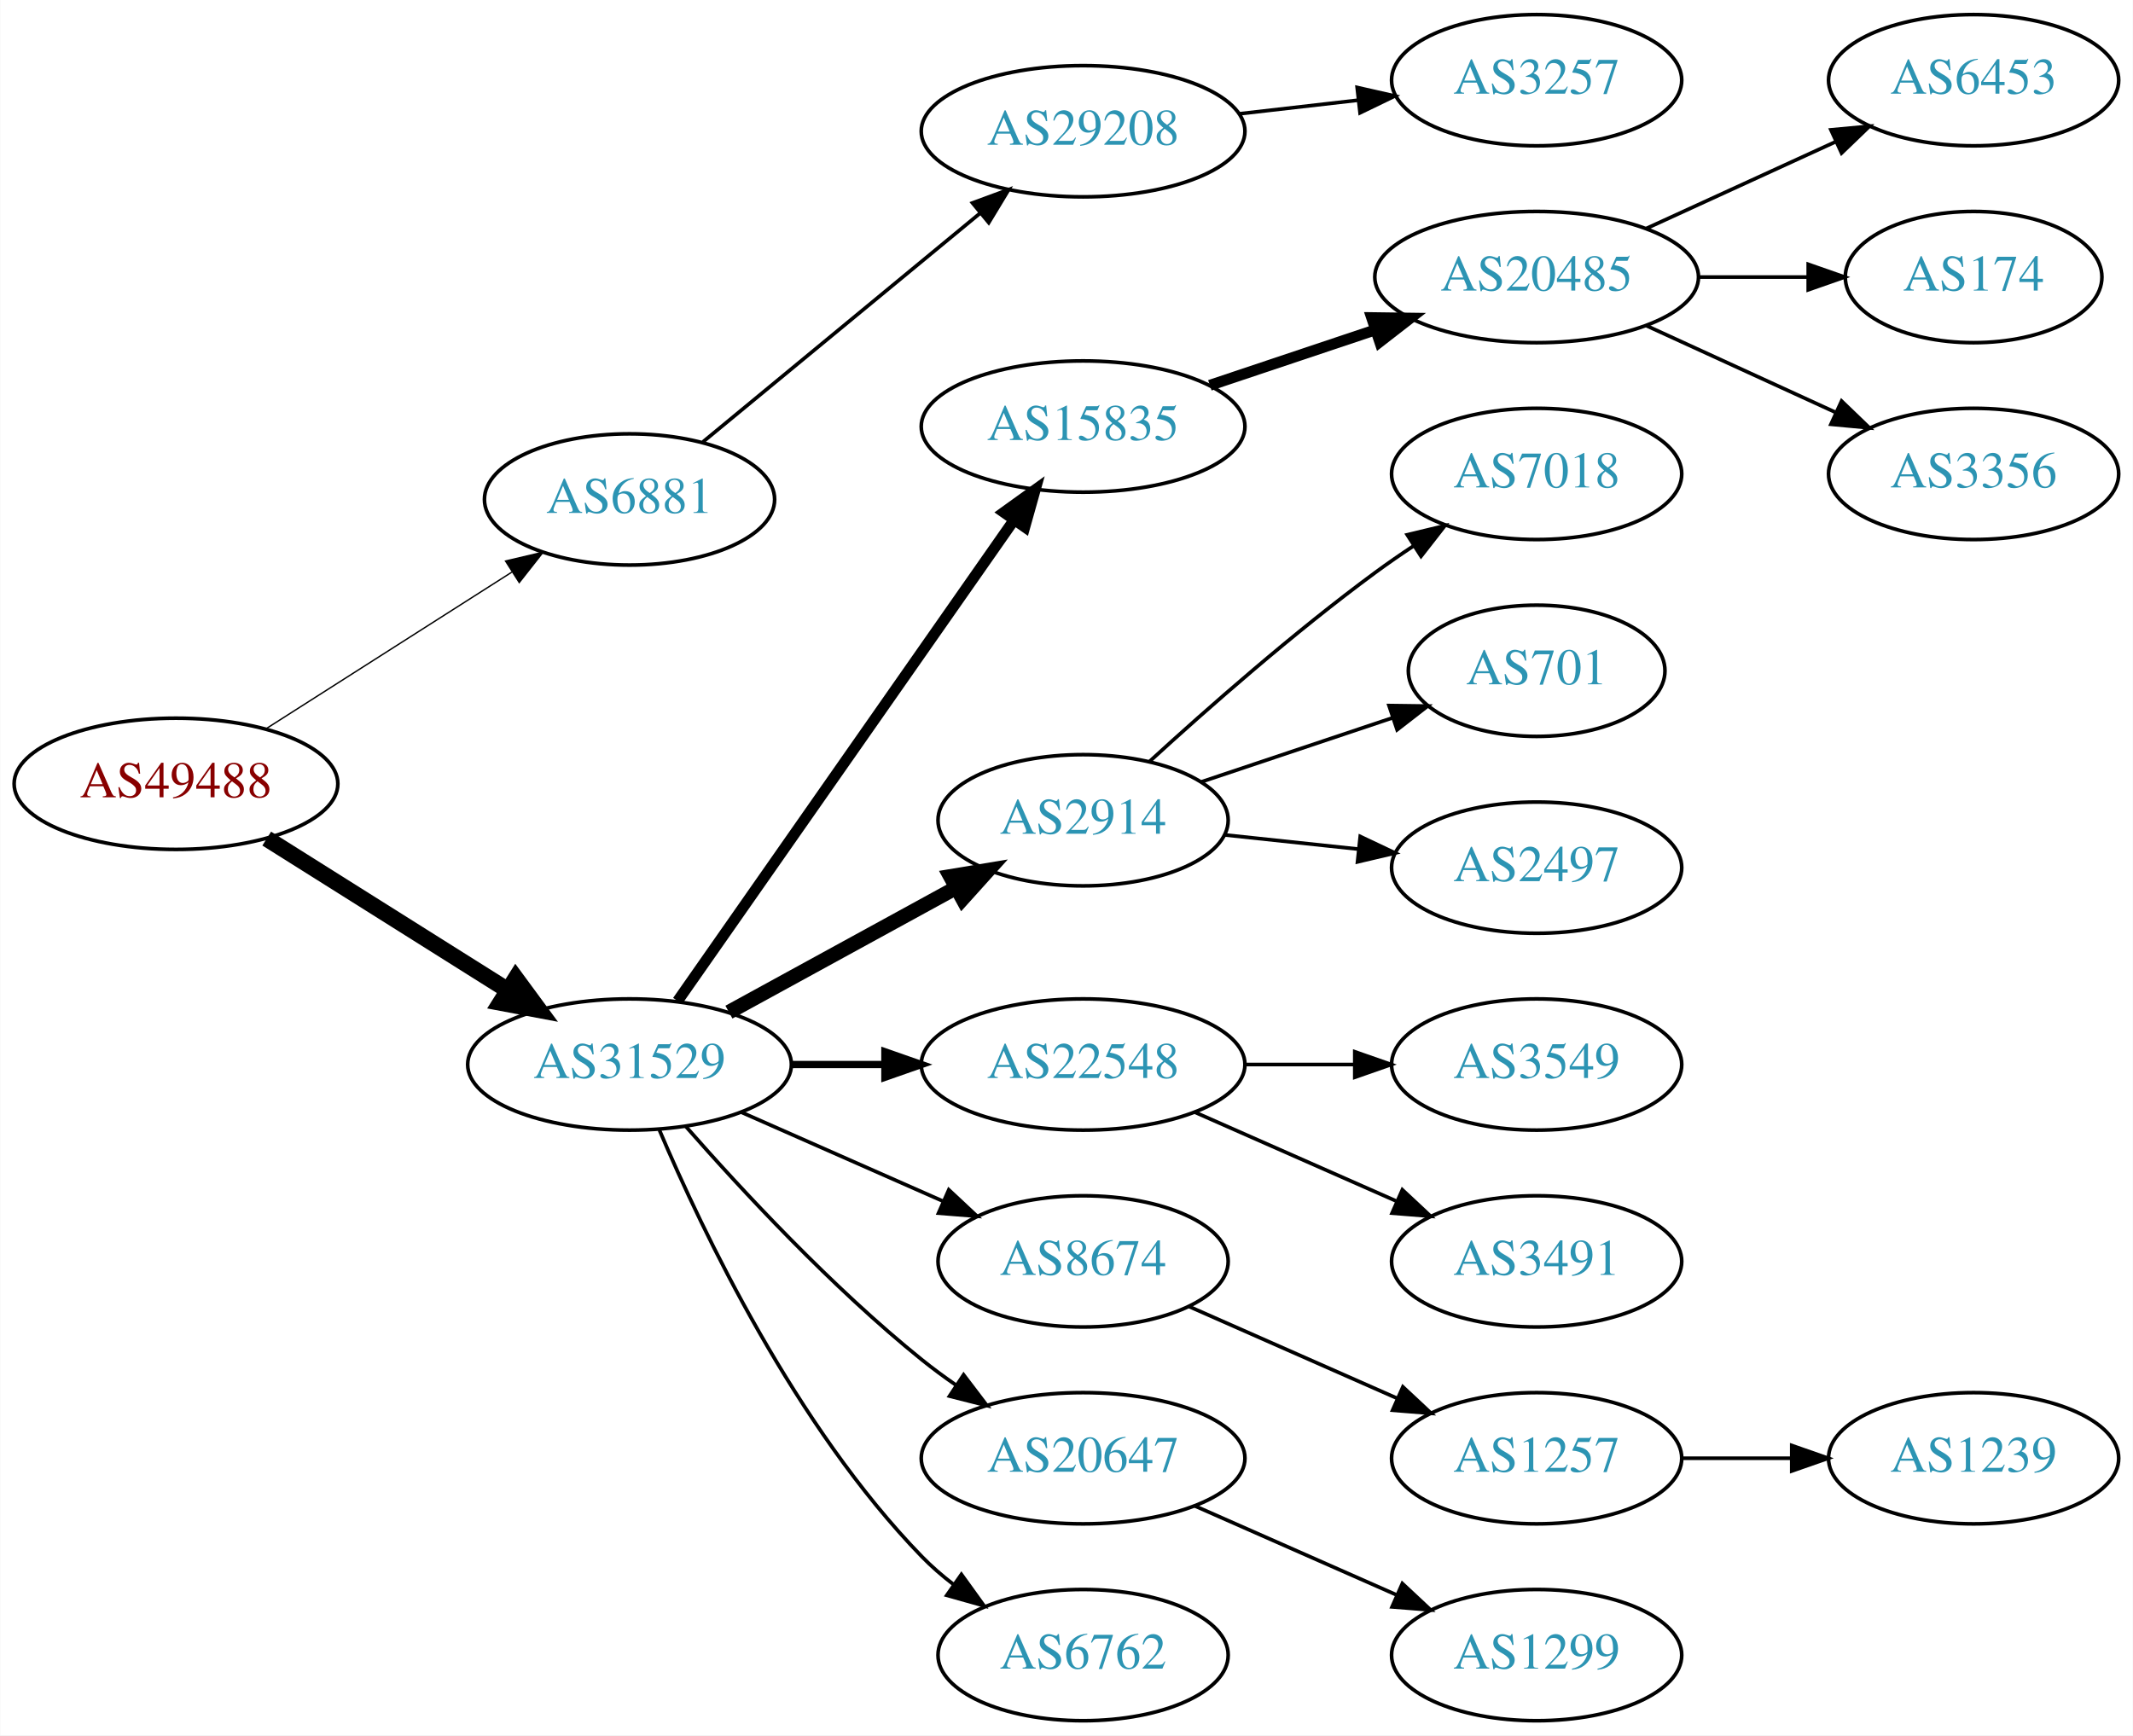
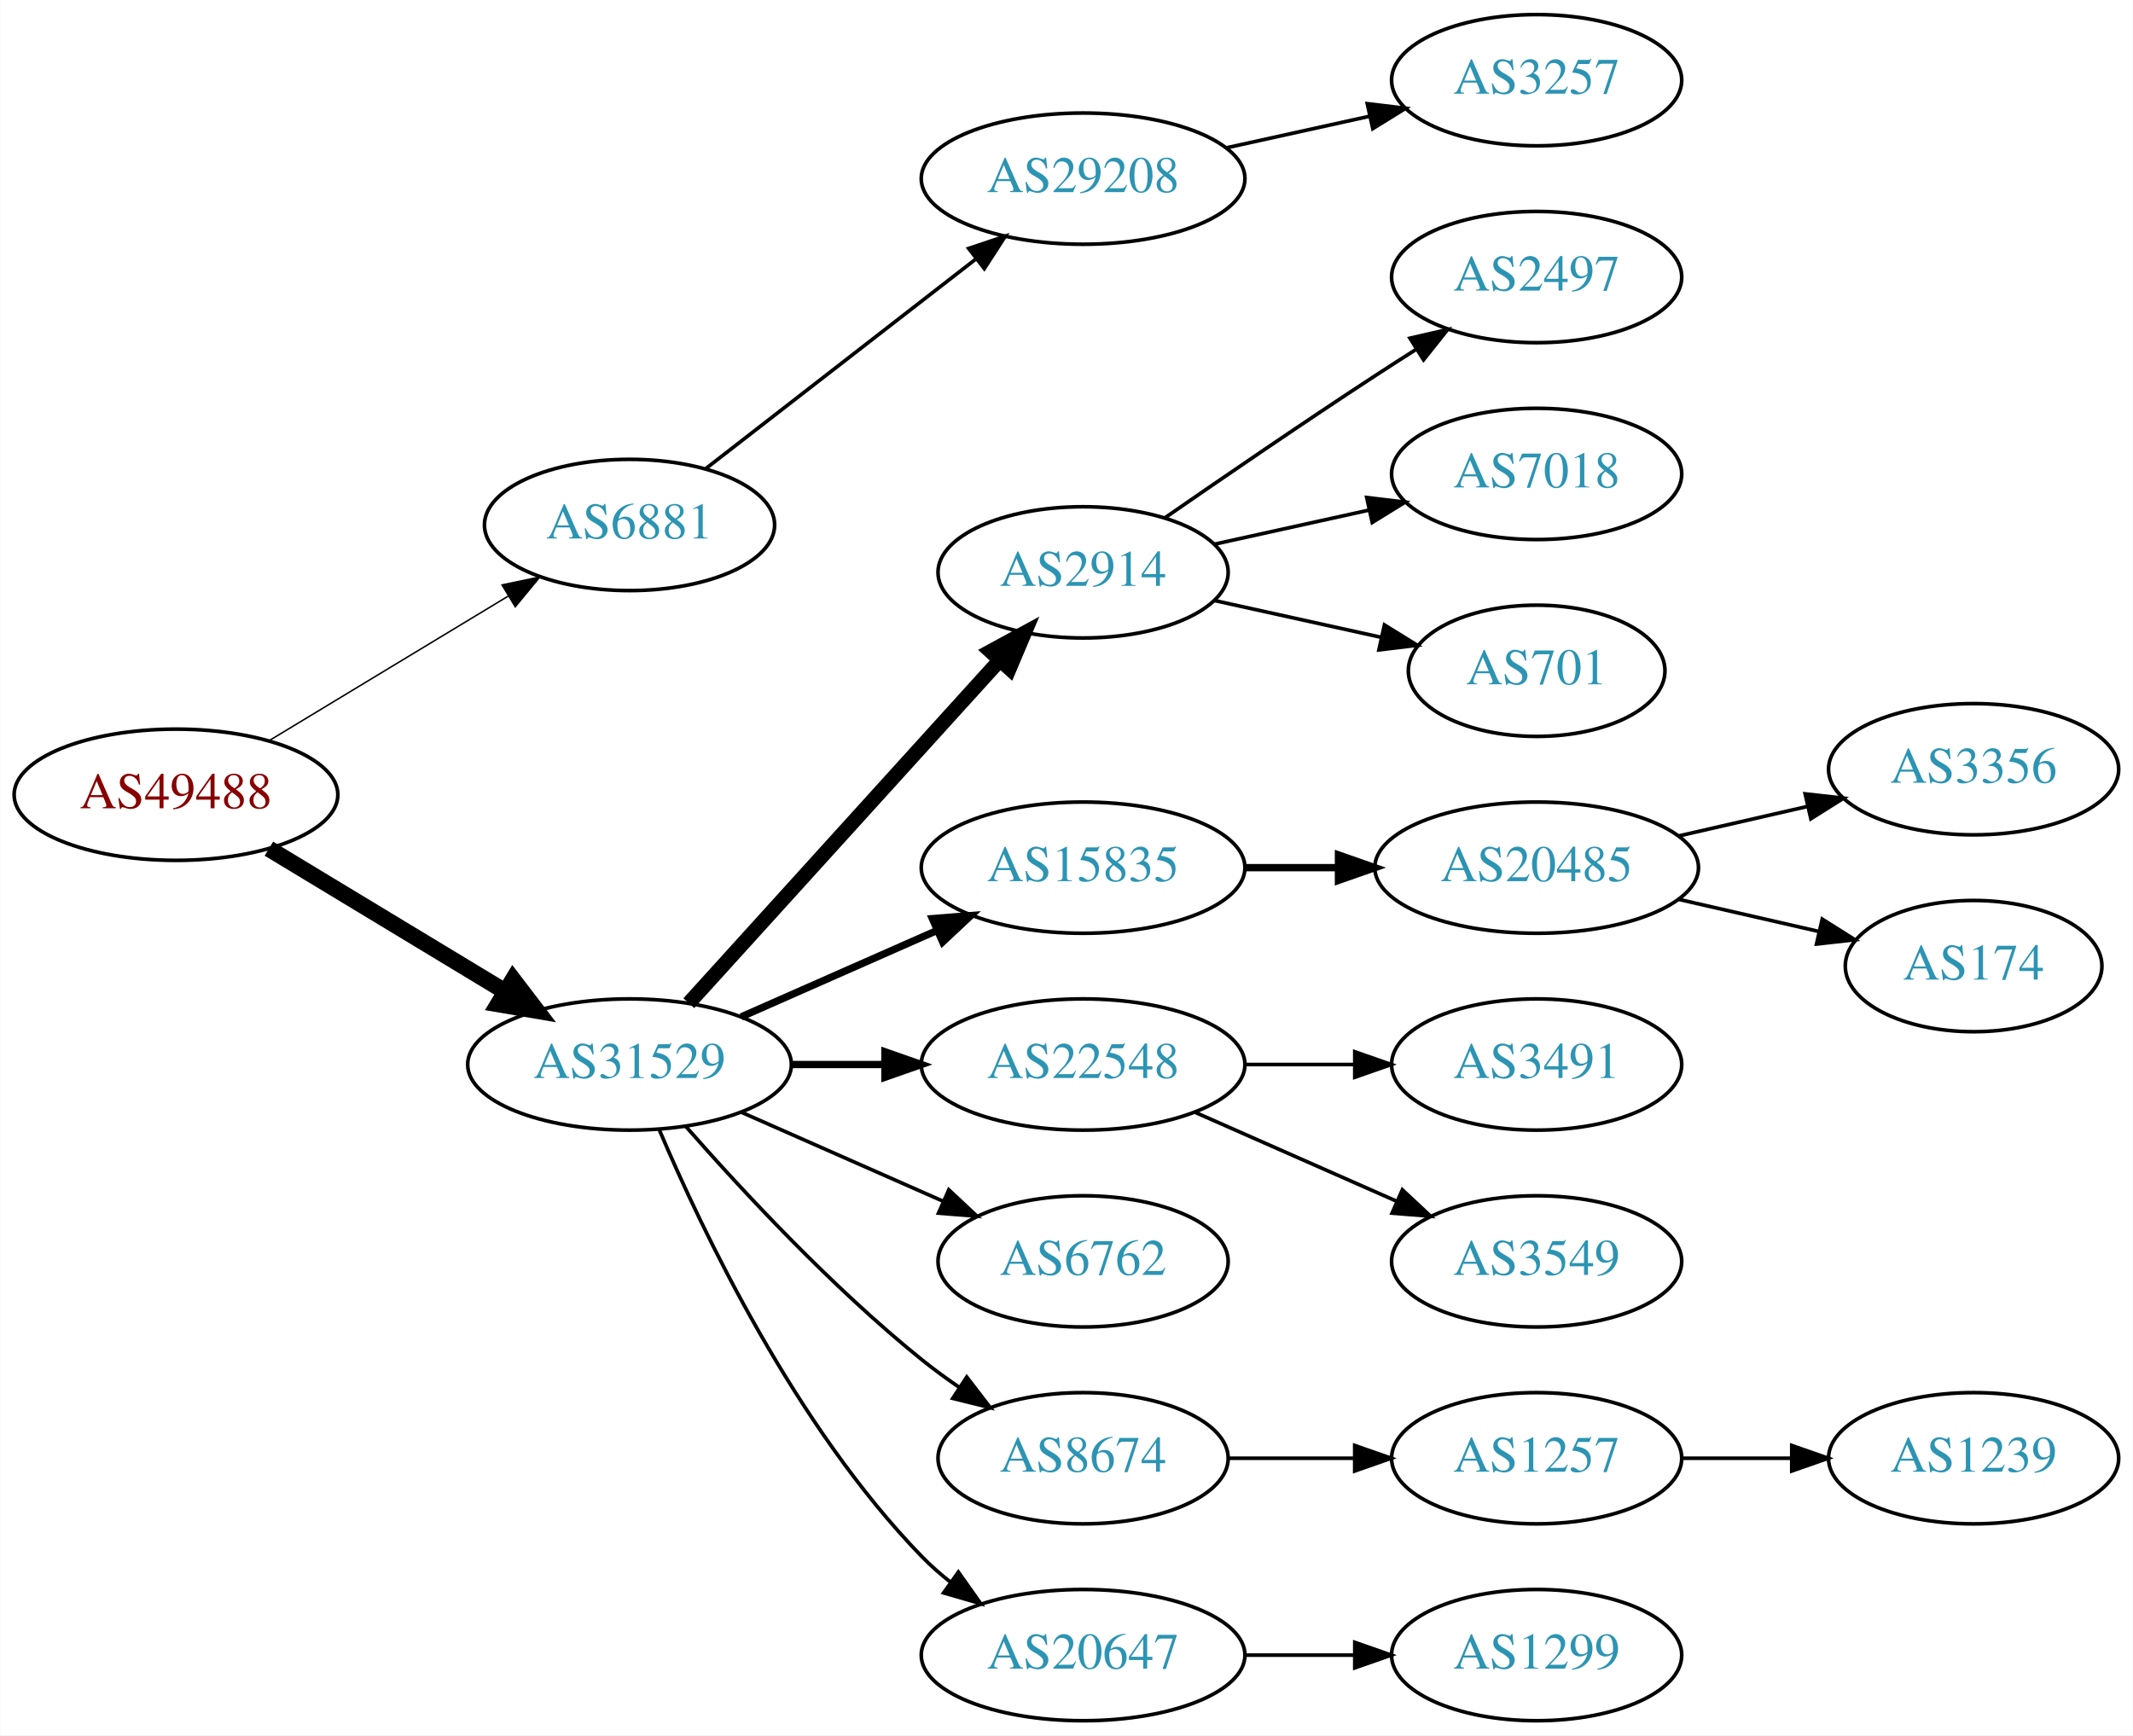
<svg xmlns="http://www.w3.org/2000/svg" xmlns:xlink="http://www.w3.org/1999/xlink" width="585pt" height="476pt" viewBox="0.00 0.00 584.86 476.00">
  <g id="graph0" class="graph" transform="scale(1 1) rotate(0) translate(4 472)">
    <polygon fill="white" stroke="none" points="-4,4 -4,-472 580.862,-472 580.862,4 -4,4" />
    <g id="node1" class="node">
      <g id="a_node1">
        <a xlink:href="/asn/49488" xlink:title="AS49488 ~ nic.at GmbH [AT]">
-           <ellipse fill="#ffffff" stroke="black" cx="44.196" cy="-257" rx="44.393" ry="18" />
-           <text text-anchor="middle" x="44.196" y="-253.3" font-family="Times,serif" font-size="14.00" fill="#880000">AS49488</text>
+           <ellipse fill="#ffffff" stroke="black" cx="44.196" cy="-254" rx="44.393" ry="18" />
+           <text text-anchor="middle" x="44.196" y="-250.3" font-family="Times,serif" font-size="14.00" fill="#880000">AS49488</text>
        </a>
      </g>
    </g>
    <g id="node2" class="node">
      <g id="a_node2">
        <a xlink:href="/asn/6881" xlink:title="AS6881 ~ NIX.CZ z.s.p.o. [CZ]">
-           <ellipse fill="#ffffff" stroke="black" cx="168.588" cy="-335" rx="39.794" ry="18" />
-           <text text-anchor="middle" x="168.588" y="-331.3" font-family="Times,serif" font-size="14.00" fill="#2c94b3">AS6881</text>
+           <ellipse fill="#ffffff" stroke="black" cx="168.588" cy="-328" rx="39.794" ry="18" />
+           <text text-anchor="middle" x="168.588" y="-324.3" font-family="Times,serif" font-size="14.00" fill="#2c94b3">AS6881</text>
        </a>
      </g>
    </g>
    <g id="edge1" class="edge">
-       <path fill="none" stroke="black" stroke-width="0.375" d="M68.794,-272.039C88.001,-284.28 115.276,-301.661 136.303,-315.062" />
-       <polygon fill="black" stroke="black" stroke-width="0.375" points="134.576,-318.112 144.89,-320.534 138.338,-312.208 134.576,-318.112" />
+       <path fill="none" stroke="black" stroke-width="0.409" d="M69.67,-268.797C88.508,-280.187 114.713,-296.031 135.274,-308.462" />
+       <polygon fill="black" stroke="black" stroke-width="0.409" points="133.62,-311.552 143.989,-313.731 137.242,-305.562 133.62,-311.552" />
    </g>
    <g id="node3" class="node">
      <g id="a_node3">
        <a xlink:href="/asn/31529" xlink:title="AS31529 ~ DENIC-ANYCAST-AS [DE]">
          <ellipse fill="#ffffff" stroke="black" cx="168.588" cy="-180" rx="44.393" ry="18" />
          <text text-anchor="middle" x="168.588" y="-176.3" font-family="Times,serif" font-size="14.00" fill="#2c94b3">AS31529</text>
        </a>
      </g>
    </g>
    <g id="edge2" class="edge">
-       <path fill="none" stroke="black" stroke-width="4.5" d="M69.085,-241.971C87.955,-230.099 114.478,-213.413 135.249,-200.345" />
-       <polygon fill="black" stroke="black" stroke-width="4.5" points="137.392,-203.649 143.76,-194.991 133.198,-196.984 137.392,-203.649" />
+       <path fill="none" stroke="black" stroke-width="4.5" d="M69.67,-239.203C88.265,-227.96 114.038,-212.377 134.475,-200.021" />
+       <polygon fill="black" stroke="black" stroke-width="4.5" points="136.637,-203.315 143.157,-194.772 132.562,-196.576 136.637,-203.315" />
    </g>
    <g id="node4" class="node">
      <g id="a_node4">
        <a xlink:href="/asn/29208" xlink:title="AS29208 ~ Dial Telecom a.s. [SK]">
-           <ellipse fill="#ffffff" stroke="black" cx="292.98" cy="-436" rx="44.393" ry="18" />
-           <text text-anchor="middle" x="292.98" y="-432.3" font-family="Times,serif" font-size="14.00" fill="#2c94b3">AS29208</text>
+           <ellipse fill="#ffffff" stroke="black" cx="292.98" cy="-423" rx="44.393" ry="18" />
+           <text text-anchor="middle" x="292.98" y="-419.3" font-family="Times,serif" font-size="14.00" fill="#2c94b3">AS29208</text>
        </a>
      </g>
    </g>
    <g id="edge3" class="edge">
-       <path fill="none" stroke="black" d="M188.712,-350.781C209.16,-367.655 241.755,-394.553 264.85,-413.611" />
-       <polygon fill="black" stroke="black" points="262.646,-416.331 272.587,-419.996 267.102,-410.932 262.646,-416.331" />
+       <path fill="none" stroke="black" d="M189.525,-343.475C209.675,-359.115 240.995,-383.425 263.704,-401.052" />
+       <polygon fill="black" stroke="black" points="261.599,-403.848 271.644,-407.215 265.891,-398.319 261.599,-403.848" />
    </g>
    <g id="node6" class="node">
      <g id="a_node6">
-         <a xlink:href="/asn/15835" xlink:title="AS15835 ~ Moscow Network Access Point [RU]">
-           <ellipse fill="#ffffff" stroke="black" cx="292.98" cy="-355" rx="44.393" ry="18" />
-           <text text-anchor="middle" x="292.98" y="-351.3" font-family="Times,serif" font-size="14.00" fill="#2c94b3">AS15835</text>
+         <a xlink:href="/asn/2914" xlink:title="AS2914 ~ NTT America, Inc. [US]">
+           <ellipse fill="#ffffff" stroke="black" cx="292.98" cy="-315" rx="39.794" ry="18" />
+           <text text-anchor="middle" x="292.98" y="-311.3" font-family="Times,serif" font-size="14.00" fill="#2c94b3">AS2914</text>
        </a>
      </g>
    </g>
    <g id="edge5" class="edge">
-       <path fill="none" stroke="black" stroke-width="3" d="M181.771,-197.419C203.398,-228.343 248.596,-292.967 273.875,-329.113" />
-       <polygon fill="black" stroke="black" stroke-width="3" points="271.247,-331.462 279.847,-337.651 276.984,-327.45 271.247,-331.462" />
+       <path fill="none" stroke="black" stroke-width="4" d="M184.842,-196.825C206.305,-220.499 245.536,-263.771 270.104,-290.87" />
+       <polygon fill="black" stroke="black" stroke-width="4" points="267.609,-293.329 276.919,-298.387 272.795,-288.628 267.609,-293.329" />
    </g>
    <g id="node7" class="node">
      <g id="a_node7">
-         <a xlink:href="/asn/2914" xlink:title="AS2914 ~ NTT America, Inc. [US]">
-           <ellipse fill="#ffffff" stroke="black" cx="292.98" cy="-247" rx="39.794" ry="18" />
-           <text text-anchor="middle" x="292.98" y="-243.3" font-family="Times,serif" font-size="14.00" fill="#2c94b3">AS2914</text>
+         <a xlink:href="/asn/15835" xlink:title="AS15835 ~ Moscow Network Access Point [RU]">
+           <ellipse fill="#ffffff" stroke="black" cx="292.98" cy="-234" rx="44.393" ry="18" />
+           <text text-anchor="middle" x="292.98" y="-230.3" font-family="Times,serif" font-size="14.00" fill="#2c94b3">AS15835</text>
        </a>
      </g>
    </g>
    <g id="edge6" class="edge">
-       <path fill="none" stroke="black" stroke-width="4" d="M195.844,-194.373C214.035,-204.331 238.421,-217.68 258.08,-228.442" />
-       <polygon fill="black" stroke="black" stroke-width="4" points="256.569,-231.605 267.021,-233.337 259.93,-225.465 256.569,-231.605" />
+       <path fill="none" stroke="black" stroke-width="2" d="M199.216,-193.072C215.333,-200.183 235.473,-209.069 252.865,-216.742" />
+       <polygon fill="black" stroke="black" stroke-width="2" points="251.639,-220.027 262.201,-220.861 254.465,-213.622 251.639,-220.027" />
    </g>
    <g id="node8" class="node">
      <g id="a_node8">
        <a xlink:href="/asn/22548" xlink:title="AS22548 ~ Nucleo de Inf. e Coord. do Ponto BR - NIC.BR [BR]">
          <ellipse fill="#ffffff" stroke="black" cx="292.98" cy="-180" rx="44.393" ry="18" />
          <text text-anchor="middle" x="292.98" y="-176.3" font-family="Times,serif" font-size="14.00" fill="#2c94b3">AS22548</text>
        </a>
      </g>
    </g>
    <g id="edge7" class="edge">
      <path fill="none" stroke="black" stroke-width="2" d="M213.084,-180C221.29,-180 229.961,-180 238.434,-180" />
      <polygon fill="black" stroke="black" stroke-width="2" points="238.625,-183.5 248.625,-180 238.625,-176.5 238.625,-183.5" />
    </g>
    <g id="node9" class="node">
      <g id="a_node9">
-         <a xlink:href="/asn/8674" xlink:title="AS8674 ~ Netnod Internet Exchange Sverige AB [SE]">
+         <a xlink:href="/asn/6762" xlink:title="AS6762 ~ TELECOM ITALIA SPARKLE S.p.A. [IT]">
          <ellipse fill="#ffffff" stroke="black" cx="292.98" cy="-126" rx="39.794" ry="18" />
-           <text text-anchor="middle" x="292.98" y="-122.3" font-family="Times,serif" font-size="14.00" fill="#2c94b3">AS8674</text>
+           <text text-anchor="middle" x="292.98" y="-122.3" font-family="Times,serif" font-size="14.00" fill="#2c94b3">AS6762</text>
        </a>
      </g>
    </g>
    <g id="edge8" class="edge">
      <path fill="none" stroke="black" d="M199.216,-166.928C215.81,-159.607 236.67,-150.403 254.403,-142.579" />
      <polygon fill="black" stroke="black" points="256.151,-145.634 263.887,-138.395 253.325,-139.23 256.151,-145.634" />
    </g>
    <g id="node10" class="node">
      <g id="a_node10">
-         <a xlink:href="/asn/20647" xlink:title="AS20647 ~ IPB [DE]">
-           <ellipse fill="#ffffff" stroke="black" cx="292.98" cy="-72" rx="44.393" ry="18" />
-           <text text-anchor="middle" x="292.98" y="-68.3" font-family="Times,serif" font-size="14.00" fill="#2c94b3">AS20647</text>
+         <a xlink:href="/asn/8674" xlink:title="AS8674 ~ Netnod Internet Exchange Sverige AB [SE]">
+           <ellipse fill="#ffffff" stroke="black" cx="292.98" cy="-72" rx="39.794" ry="18" />
+           <text text-anchor="middle" x="292.98" y="-68.3" font-family="Times,serif" font-size="14.00" fill="#2c94b3">AS8674</text>
        </a>
      </g>
    </g>
    <g id="edge9" class="edge">
-       <path fill="none" stroke="black" d="M184.021,-163.017C199.152,-145.771 224.116,-118.852 248.784,-99 251.712,-96.644 254.859,-94.325 258.07,-92.098" />
-       <polygon fill="black" stroke="black" points="260.206,-94.882 266.618,-86.448 256.346,-89.042 260.206,-94.882" />
+       <path fill="none" stroke="black" d="M184.021,-163.017C199.152,-145.771 224.116,-118.852 248.784,-99 252.04,-96.38 255.565,-93.808 259.149,-91.354" />
+       <polygon fill="black" stroke="black" points="261.068,-94.281 267.522,-85.879 257.237,-88.423 261.068,-94.281" />
    </g>
    <g id="node11" class="node">
      <g id="a_node11">
-         <a xlink:href="/asn/6762" xlink:title="AS6762 ~ TELECOM ITALIA SPARKLE S.p.A. [IT]">
-           <ellipse fill="#ffffff" stroke="black" cx="292.98" cy="-18" rx="39.794" ry="18" />
-           <text text-anchor="middle" x="292.98" y="-14.3" font-family="Times,serif" font-size="14.00" fill="#2c94b3">AS6762</text>
+         <a xlink:href="/asn/20647" xlink:title="AS20647 ~ IPB [DE]">
+           <ellipse fill="#ffffff" stroke="black" cx="292.98" cy="-18" rx="44.393" ry="18" />
+           <text text-anchor="middle" x="292.98" y="-14.3" font-family="Times,serif" font-size="14.00" fill="#2c94b3">AS20647</text>
        </a>
      </g>
    </g>
    <g id="edge10" class="edge">
-       <path fill="none" stroke="black" d="M176.779,-162.025C188.546,-134.318 214.12,-80.652 248.784,-45 251.404,-42.305 254.345,-39.761 257.428,-37.392" />
-       <polygon fill="black" stroke="black" points="259.603,-40.141 265.796,-31.545 255.594,-34.403 259.603,-40.141" />
+       <path fill="none" stroke="black" d="M176.779,-162.025C188.546,-134.318 214.12,-80.652 248.784,-45 251.2,-42.515 253.889,-40.158 256.71,-37.949" />
+       <polygon fill="black" stroke="black" points="258.774,-40.775 264.894,-32.127 254.717,-35.071 258.774,-40.775" />
    </g>
    <g id="node5" class="node">
      <g id="a_node5">
        <a xlink:href="/asn/3257" xlink:title="AS3257 ~ GTT [DE]">
          <ellipse fill="#ffffff" stroke="black" cx="417.373" cy="-450" rx="39.794" ry="18" />
          <text text-anchor="middle" x="417.373" y="-446.3" font-family="Times,serif" font-size="14.00" fill="#2c94b3">AS3257</text>
        </a>
      </g>
    </g>
    <g id="edge4" class="edge">
-       <path fill="none" stroke="black" d="M335.759,-440.779C346.254,-441.979 357.6,-443.277 368.373,-444.51" />
-       <polygon fill="black" stroke="black" points="368.147,-448.006 378.48,-445.666 368.942,-441.052 368.147,-448.006" />
+       <path fill="none" stroke="black" d="M332.37,-431.469C344.761,-434.202 358.608,-437.257 371.429,-440.085" />
+       <polygon fill="black" stroke="black" points="370.924,-443.558 381.443,-442.295 372.432,-436.722 370.924,-443.558" />
    </g>
    <g id="node12" class="node">
      <g id="a_node12">
-         <a xlink:href="/asn/20485" xlink:title="AS20485 ~ Moscow, Russia [RU]">
-           <ellipse fill="#ffffff" stroke="black" cx="417.373" cy="-396" rx="44.393" ry="18" />
-           <text text-anchor="middle" x="417.373" y="-392.3" font-family="Times,serif" font-size="14.00" fill="#2c94b3">AS20485</text>
+         <a xlink:href="/asn/2497" xlink:title="AS2497 ~ Internet Initiative Japan Inc. [JP]">
+           <ellipse fill="#ffffff" stroke="black" cx="417.373" cy="-396" rx="39.794" ry="18" />
+           <text text-anchor="middle" x="417.373" y="-392.3" font-family="Times,serif" font-size="14.00" fill="#2c94b3">AS2497</text>
        </a>
      </g>
    </g>
    <g id="edge11" class="edge">
-       <path fill="none" stroke="black" stroke-width="3" d="M327.749,-366.312C341.795,-371.017 358.272,-376.537 373.183,-381.532" />
-       <polygon fill="black" stroke="black" stroke-width="3" points="372.121,-384.867 382.715,-384.725 374.344,-378.23 372.121,-384.867" />
-     </g>
-     <g id="node16" class="node">
-       <g id="a_node16">
+       <path fill="none" stroke="black" d="M315.337,-329.901C331.188,-340.877 353.391,-356.079 373.176,-369 376.758,-371.339 380.529,-373.759 384.289,-376.144" />
+       <polygon fill="black" stroke="black" points="382.623,-379.231 392.95,-381.596 386.352,-373.307 382.623,-379.231" />
+     </g>
+     <g id="node13" class="node">
+       <g id="a_node13">
        <a xlink:href="/asn/7018" xlink:title="AS7018 ~ AT&amp;T Services, Inc. [US]">
          <ellipse fill="#ffffff" stroke="black" cx="417.373" cy="-342" rx="39.794" ry="18" />
          <text text-anchor="middle" x="417.373" y="-338.3" font-family="Times,serif" font-size="14.00" fill="#2c94b3">AS7018</text>
        </a>
      </g>
    </g>
-     <g id="edge15" class="edge">
-       <path fill="none" stroke="black" d="M311.277,-263.189C326.913,-277.493 350.839,-298.574 373.176,-315 376.543,-317.476 380.138,-319.957 383.763,-322.358" />
-       <polygon fill="black" stroke="black" points="381.878,-325.307 392.182,-327.773 385.665,-319.42 381.878,-325.307" />
-     </g>
-     <g id="node17" class="node">
-       <g id="a_node17">
+     <g id="edge12" class="edge">
+       <path fill="none" stroke="black" d="M329.053,-322.737C342.24,-325.646 357.42,-328.995 371.386,-332.076" />
+       <polygon fill="black" stroke="black" points="370.776,-335.525 381.295,-334.262 372.284,-328.69 370.776,-335.525" />
+     </g>
+     <g id="node14" class="node">
+       <g id="a_node14">
        <a xlink:href="/asn/701" xlink:title="AS701 ~ UUNET [US]">
          <ellipse fill="#ffffff" stroke="black" cx="417.373" cy="-288" rx="35.194" ry="18" />
          <text text-anchor="middle" x="417.373" y="-284.3" font-family="Times,serif" font-size="14.00" fill="#2c94b3">AS701</text>
        </a>
      </g>
    </g>
-     <g id="edge16" class="edge">
-       <path fill="none" stroke="black" d="M325.499,-257.559C341.486,-262.914 361.037,-269.463 377.903,-275.113" />
-       <polygon fill="black" stroke="black" points="376.882,-278.462 387.476,-278.32 379.106,-271.825 376.882,-278.462" />
+     <g id="edge13" class="edge">
+       <path fill="none" stroke="black" d="M329.053,-307.263C343.287,-304.123 359.841,-300.471 374.686,-297.196" />
+       <polygon fill="black" stroke="black" points="375.628,-300.572 384.64,-295 374.12,-293.737 375.628,-300.572" />
+     </g>
+     <g id="node15" class="node">
+       <g id="a_node15">
+         <a xlink:href="/asn/20485" xlink:title="AS20485 ~ Moscow, Russia [RU]">
+           <ellipse fill="#ffffff" stroke="black" cx="417.373" cy="-234" rx="44.393" ry="18" />
+           <text text-anchor="middle" x="417.373" y="-230.3" font-family="Times,serif" font-size="14.00" fill="#2c94b3">AS20485</text>
+         </a>
+       </g>
+     </g>
+     <g id="edge14" class="edge">
+       <path fill="none" stroke="black" stroke-width="2" d="M337.476,-234C345.682,-234 354.353,-234 362.826,-234" />
+       <polygon fill="black" stroke="black" stroke-width="2" points="363.017,-237.5 373.017,-234 363.017,-230.5 363.017,-237.5" />
    </g>
    <g id="node18" class="node">
      <g id="a_node18">
-         <a xlink:href="/asn/2497" xlink:title="AS2497 ~ Internet Initiative Japan Inc. [JP]">
-           <ellipse fill="#ffffff" stroke="black" cx="417.373" cy="-234" rx="39.794" ry="18" />
-           <text text-anchor="middle" x="417.373" y="-230.3" font-family="Times,serif" font-size="14.00" fill="#2c94b3">AS2497</text>
+         <a xlink:href="/asn/3491" xlink:title="AS3491 ~ PCCW Global, Inc. [US]">
+           <ellipse fill="#ffffff" stroke="black" cx="417.373" cy="-180" rx="39.794" ry="18" />
+           <text text-anchor="middle" x="417.373" y="-176.3" font-family="Times,serif" font-size="14.00" fill="#2c94b3">AS3491</text>
        </a>
      </g>
    </g>
    <g id="edge17" class="edge">
-       <path fill="none" stroke="black" d="M331.701,-242.993C343.334,-241.758 356.301,-240.381 368.522,-239.083" />
-       <polygon fill="black" stroke="black" points="368.992,-242.552 378.566,-238.016 368.252,-235.592 368.992,-242.552" />
+       <path fill="none" stroke="black" d="M337.476,-180C347.165,-180 357.502,-180 367.394,-180" />
+       <polygon fill="black" stroke="black" points="367.497,-183.5 377.497,-180 367.497,-176.5 367.497,-183.5" />
    </g>
    <g id="node19" class="node">
      <g id="a_node19">
        <a xlink:href="/asn/3549" xlink:title="AS3549 ~ Level 3 Parent, LLC [US]">
-           <ellipse fill="#ffffff" stroke="black" cx="417.373" cy="-180" rx="39.794" ry="18" />
-           <text text-anchor="middle" x="417.373" y="-176.3" font-family="Times,serif" font-size="14.00" fill="#2c94b3">AS3549</text>
+           <ellipse fill="#ffffff" stroke="black" cx="417.373" cy="-126" rx="39.794" ry="18" />
+           <text text-anchor="middle" x="417.373" y="-122.3" font-family="Times,serif" font-size="14.00" fill="#2c94b3">AS3549</text>
        </a>
      </g>
    </g>
    <g id="edge18" class="edge">
-       <path fill="none" stroke="black" d="M337.476,-180C347.165,-180 357.502,-180 367.394,-180" />
-       <polygon fill="black" stroke="black" points="367.497,-183.5 377.497,-180 367.497,-176.5 367.497,-183.5" />
+       <path fill="none" stroke="black" d="M323.608,-166.928C340.203,-159.607 361.062,-150.403 378.795,-142.579" />
+       <polygon fill="black" stroke="black" points="380.543,-145.634 388.279,-138.395 377.717,-139.23 380.543,-145.634" />
    </g>
    <g id="node20" class="node">
      <g id="a_node20">
-         <a xlink:href="/asn/3491" xlink:title="AS3491 ~ PCCW Global, Inc. [US]">
-           <ellipse fill="#ffffff" stroke="black" cx="417.373" cy="-126" rx="39.794" ry="18" />
-           <text text-anchor="middle" x="417.373" y="-122.3" font-family="Times,serif" font-size="14.00" fill="#2c94b3">AS3491</text>
-         </a>
-       </g>
-     </g>
-     <g id="edge19" class="edge">
-       <path fill="none" stroke="black" d="M323.608,-166.928C340.203,-159.607 361.062,-150.403 378.795,-142.579" />
-       <polygon fill="black" stroke="black" points="380.543,-145.634 388.279,-138.395 377.717,-139.23 380.543,-145.634" />
-     </g>
-     <g id="node21" class="node">
-       <g id="a_node21">
        <a xlink:href="/asn/1257" xlink:title="AS1257 ~ TELE2 [EU]">
          <ellipse fill="#ffffff" stroke="black" cx="417.373" cy="-72" rx="39.794" ry="18" />
          <text text-anchor="middle" x="417.373" y="-68.3" font-family="Times,serif" font-size="14.00" fill="#2c94b3">AS1257</text>
        </a>
      </g>
    </g>
-     <g id="edge20" class="edge">
-       <path fill="none" stroke="black" d="M322.06,-113.611C339.008,-106.134 360.805,-96.517 379.174,-88.412" />
-       <polygon fill="black" stroke="black" points="380.688,-91.57 388.424,-84.331 377.862,-85.165 380.688,-91.57" />
-     </g>
-     <g id="node23" class="node">
-       <g id="a_node23">
+     <g id="edge19" class="edge">
+       <path fill="none" stroke="black" d="M332.706,-72C343.644,-72 355.695,-72 367.161,-72" />
+       <polygon fill="black" stroke="black" points="367.479,-75.5 377.479,-72 367.479,-68.5 367.479,-75.5" />
+     </g>
+     <g id="node22" class="node">
+       <g id="a_node22">
        <a xlink:href="/asn/1299" xlink:title="AS1299 ~ Telia Carrier [EU]">
          <ellipse fill="#ffffff" stroke="black" cx="417.373" cy="-18" rx="39.794" ry="18" />
          <text text-anchor="middle" x="417.373" y="-14.3" font-family="Times,serif" font-size="14.00" fill="#2c94b3">AS1299</text>
        </a>
      </g>
    </g>
-     <g id="edge22" class="edge">
-       <path fill="none" stroke="black" d="M323.608,-58.928C340.203,-51.606 361.062,-42.403 378.795,-34.579" />
-       <polygon fill="black" stroke="black" points="380.543,-37.634 388.279,-30.395 377.717,-31.23 380.543,-37.634" />
-     </g>
-     <g id="node13" class="node">
-       <g id="a_node13">
-         <a xlink:href="/asn/6453" xlink:title="AS6453 ~ TATA COMMUNICATIONS (AMERICA) INC [US]">
-           <ellipse fill="#ffffff" stroke="black" cx="537.215" cy="-450" rx="39.794" ry="18" />
-           <text text-anchor="middle" x="537.215" y="-446.3" font-family="Times,serif" font-size="14.00" fill="#2c94b3">AS6453</text>
-         </a>
-       </g>
-     </g>
-     <g id="edge12" class="edge">
-       <path fill="none" stroke="black" d="M447.502,-409.348C463.113,-416.502 482.511,-425.391 499.183,-433.03" />
-       <polygon fill="black" stroke="black" points="498.086,-436.378 508.635,-437.362 501.002,-430.014 498.086,-436.378" />
-     </g>
-     <g id="node14" class="node">
-       <g id="a_node14">
+     <g id="edge21" class="edge">
+       <path fill="none" stroke="black" d="M337.476,-18C347.165,-18 357.502,-18 367.394,-18" />
+       <polygon fill="black" stroke="black" points="367.497,-21.5 377.497,-18 367.497,-14.5 367.497,-21.5" />
+     </g>
+     <g id="node16" class="node">
+       <g id="a_node16">
+         <a xlink:href="/asn/3356" xlink:title="AS3356 ~ Level 3 Parent, LLC [US]">
+           <ellipse fill="#ffffff" stroke="black" cx="537.215" cy="-261" rx="39.794" ry="18" />
+           <text text-anchor="middle" x="537.215" y="-257.3" font-family="Times,serif" font-size="14.00" fill="#2c94b3">AS3356</text>
+         </a>
+       </g>
+     </g>
+     <g id="edge15" class="edge">
+       <path fill="none" stroke="black" d="M456.307,-242.692C467.548,-245.267 479.961,-248.111 491.584,-250.774" />
+       <polygon fill="black" stroke="black" points="491.016,-254.235 501.545,-253.057 492.58,-247.412 491.016,-254.235" />
+     </g>
+     <g id="node17" class="node">
+       <g id="a_node17">
        <a xlink:href="/asn/174" xlink:title="AS174 ~ Cogent Communications [US]">
-           <ellipse fill="#ffffff" stroke="black" cx="537.215" cy="-396" rx="35.194" ry="18" />
-           <text text-anchor="middle" x="537.215" y="-392.3" font-family="Times,serif" font-size="14.00" fill="#2c94b3">AS174</text>
-         </a>
-       </g>
-     </g>
-     <g id="edge13" class="edge">
-       <path fill="none" stroke="black" d="M461.584,-396C471.432,-396 481.911,-396 491.808,-396" />
-       <polygon fill="black" stroke="black" points="491.86,-399.5 501.86,-396 491.86,-392.5 491.86,-399.5" />
-     </g>
-     <g id="node15" class="node">
-       <g id="a_node15">
-         <a xlink:href="/asn/3356" xlink:title="AS3356 ~ Level 3 Parent, LLC [US]">
-           <ellipse fill="#ffffff" stroke="black" cx="537.215" cy="-342" rx="39.794" ry="18" />
-           <text text-anchor="middle" x="537.215" y="-338.3" font-family="Times,serif" font-size="14.00" fill="#2c94b3">AS3356</text>
-         </a>
-       </g>
-     </g>
-     <g id="edge14" class="edge">
-       <path fill="none" stroke="black" d="M447.502,-382.652C463.113,-375.498 482.511,-366.609 499.183,-358.97" />
-       <polygon fill="black" stroke="black" points="501.002,-361.986 508.635,-354.638 498.086,-355.622 501.002,-361.986" />
-     </g>
-     <g id="node22" class="node">
-       <g id="a_node22">
+           <ellipse fill="#ffffff" stroke="black" cx="537.215" cy="-207" rx="35.194" ry="18" />
+           <text text-anchor="middle" x="537.215" y="-203.3" font-family="Times,serif" font-size="14.00" fill="#2c94b3">AS174</text>
+         </a>
+       </g>
+     </g>
+     <g id="edge16" class="edge">
+       <path fill="none" stroke="black" d="M456.307,-225.308C468.624,-222.486 482.349,-219.342 494.9,-216.466" />
+       <polygon fill="black" stroke="black" points="495.699,-219.874 504.665,-214.229 494.135,-213.051 495.699,-219.874" />
+     </g>
+     <g id="node21" class="node">
+       <g id="a_node21">
        <a xlink:href="/asn/1239" xlink:title="AS1239 ~ Sprint [US]">
          <ellipse fill="#ffffff" stroke="black" cx="537.215" cy="-72" rx="39.794" ry="18" />
          <text text-anchor="middle" x="537.215" y="-68.3" font-family="Times,serif" font-size="14.00" fill="#2c94b3">AS1239</text>
        </a>
      </g>
    </g>
-     <g id="edge21" class="edge">
+     <g id="edge20" class="edge">
      <path fill="none" stroke="black" d="M457.285,-72C466.839,-72 477.188,-72 487.151,-72" />
      <polygon fill="black" stroke="black" points="487.343,-75.5 497.343,-72 487.343,-68.5 487.343,-75.5" />
    </g>
  </g>
</svg>
